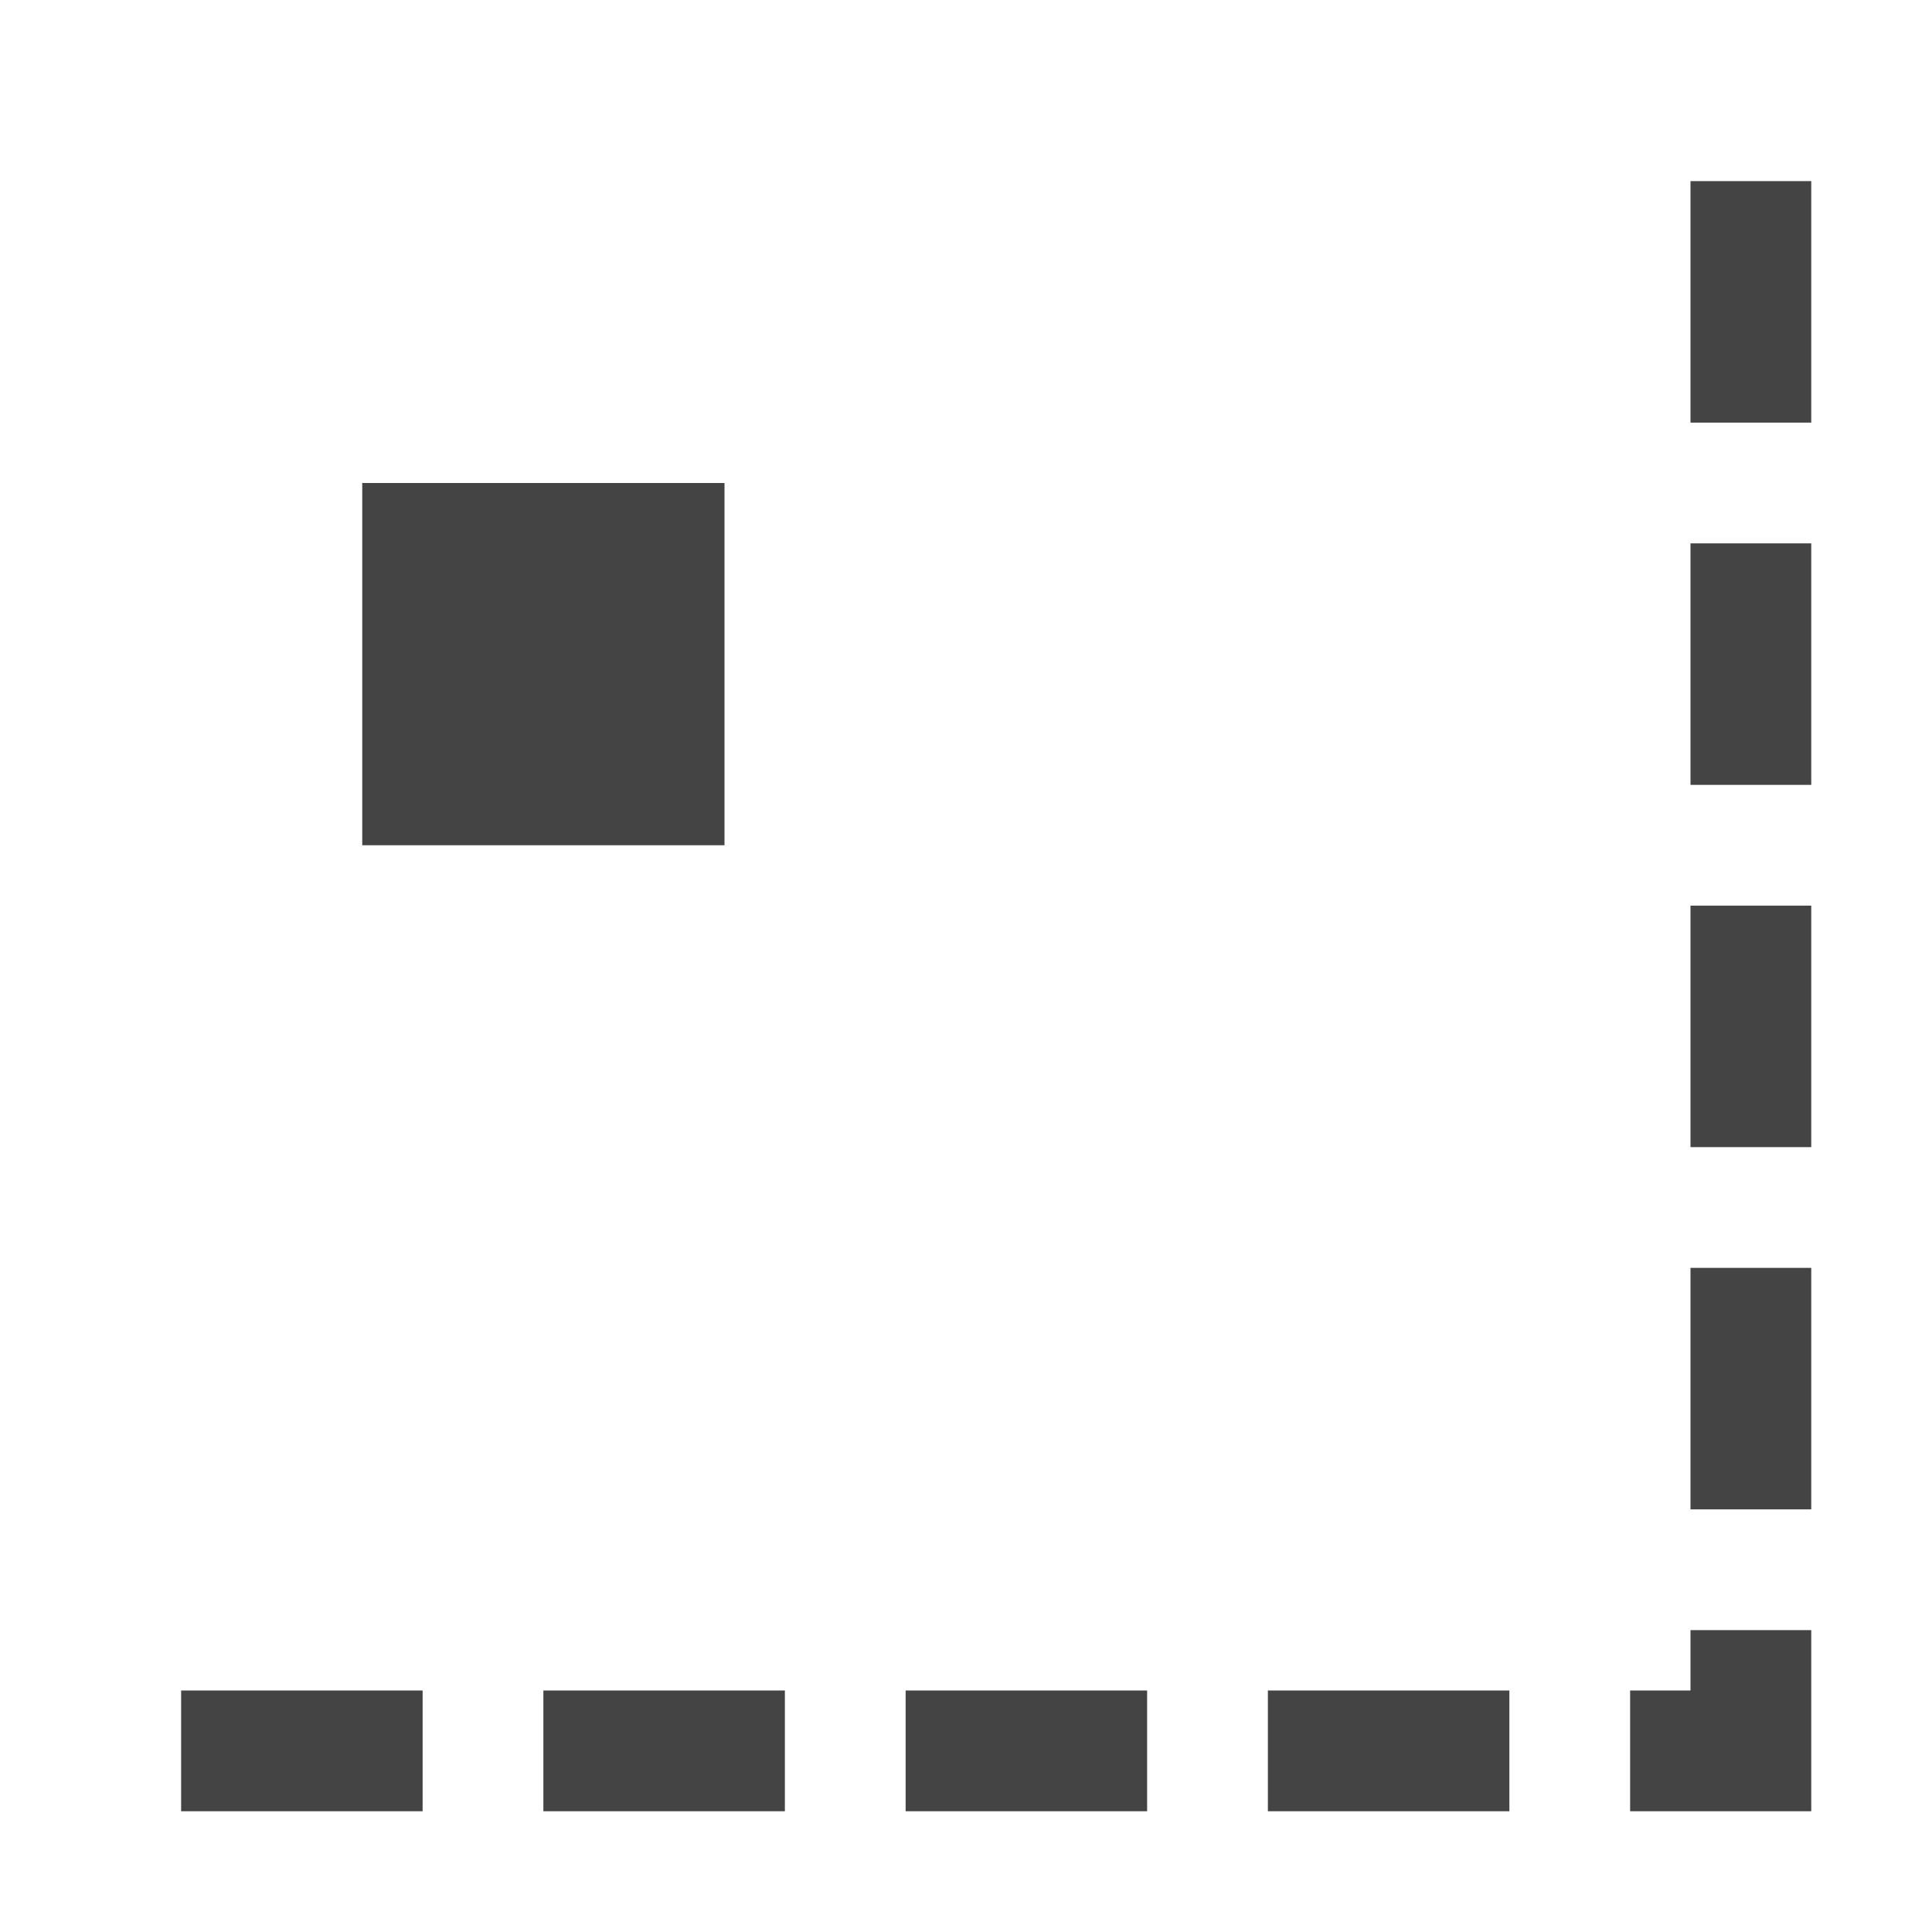
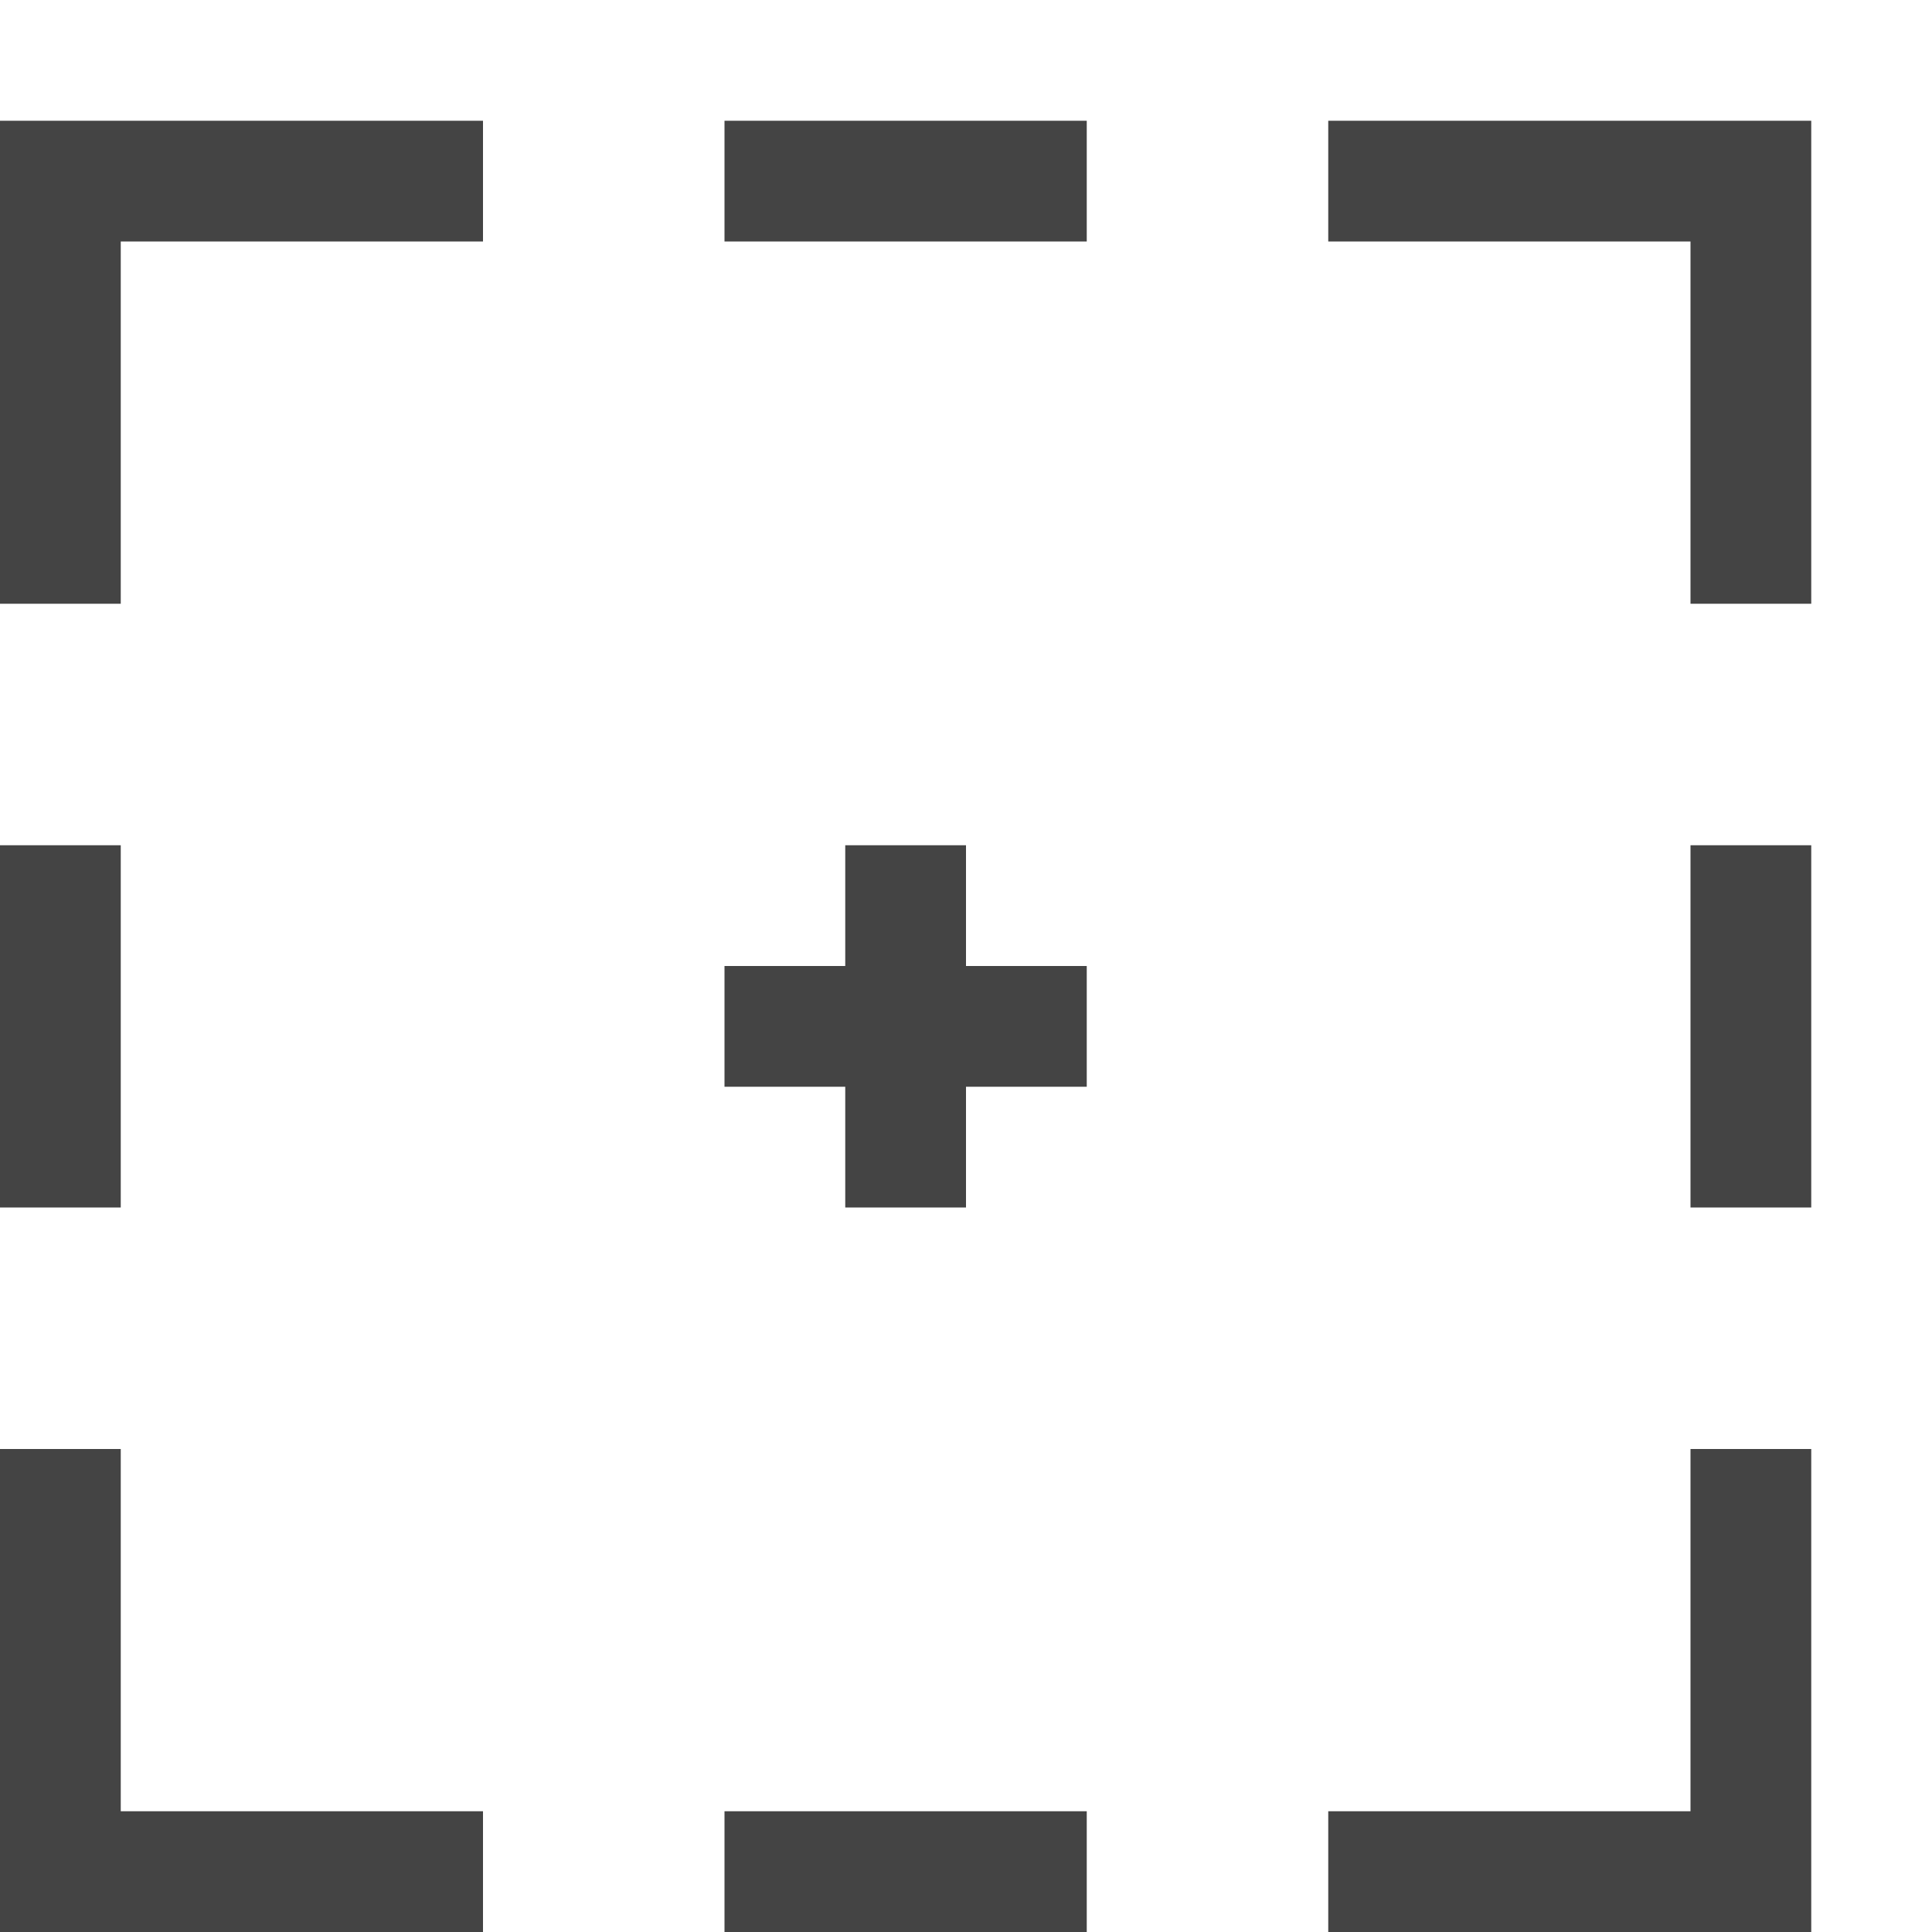
- <svg xmlns="http://www.w3.org/2000/svg" width="16" height="16" viewBox="0 0 16 16">
+ <svg xmlns="http://www.w3.org/2000/svg" width="16" height="16" version="1.1">
  <defs>
    <style id="current-color-scheme" type="text/css">
   .ColorScheme-Text { color:#444444; } .ColorScheme-Highlight { color:#4285f4; }
  </style>
  </defs>
-   <path style="fill:currentColor" class="ColorScheme-Text" d="M 14 1.5 L 14 2 L 14 3 L 14 3.5 L 15 3.5 L 15 3 L 15 2 L 15 1.5 L 14 1.5 z M 3 4 L 3 7 L 6 7 L 6 4 L 3 4 z M 14 4.5 L 14 5 L 14 6 L 14 6.5 L 15 6.5 L 15 6 L 15 5 L 15 4.5 L 14 4.5 z M 14 7.5 L 14 8 L 14 9 L 14 9.5 L 15 9.5 L 15 9 L 15 8 L 15 7.5 L 14 7.5 z M 14 10.5 L 14 11 L 14 12 L 14 12.5 L 15 12.5 L 15 12 L 15 11 L 15 10.5 L 14 10.5 z M 14 13.5 L 14 14 L 13.5 14 L 13.5 15 L 14 15 L 14.5 15 L 15 15 L 15 14.5 L 15 14 L 15 13.5 L 14 13.5 z M 1.5 14 L 1.5 15 L 2 15 L 3 15 L 3.5 15 L 3.5 14 L 3 14 L 2 14 L 1.5 14 z M 4.5 14 L 4.5 15 L 5 15 L 6 15 L 6.5 15 L 6.5 14 L 6 14 L 5 14 L 4.5 14 z M 7.5 14 L 7.5 15 L 8 15 L 9 15 L 9.5 15 L 9.5 14 L 9 14 L 8 14 L 7.5 14 z M 10.5 14 L 10.5 15 L 11 15 L 12 15 L 12.5 15 L 12.5 14 L 12 14 L 11 14 L 10.5 14 z" />
+   <path style="fill:currentColor" class="ColorScheme-Text" d="M 7,7 V 8 H 6 V 9 H 7 V 10 H 8 V 9 H 9 V 8 H 8 V 7 Z M 14,7 H 15 V 10 H 14 Z M 0,7 H 1 V 10 H 0 Z M 6,15 H 9 V 16 H 6 Z M 6,1 H 9 V 2 H 6 Z M 0,16 V 12 H 1 V 15 H 4 V 16 Z M 15,16 V 12 H 14 V 15 H 11 V 16 Z M 15,1 V 5 H 14 V 2 H 11 V 1 Z M 0,1 V 5 H 1 V 2 H 4 V 1 Z" />
</svg>
